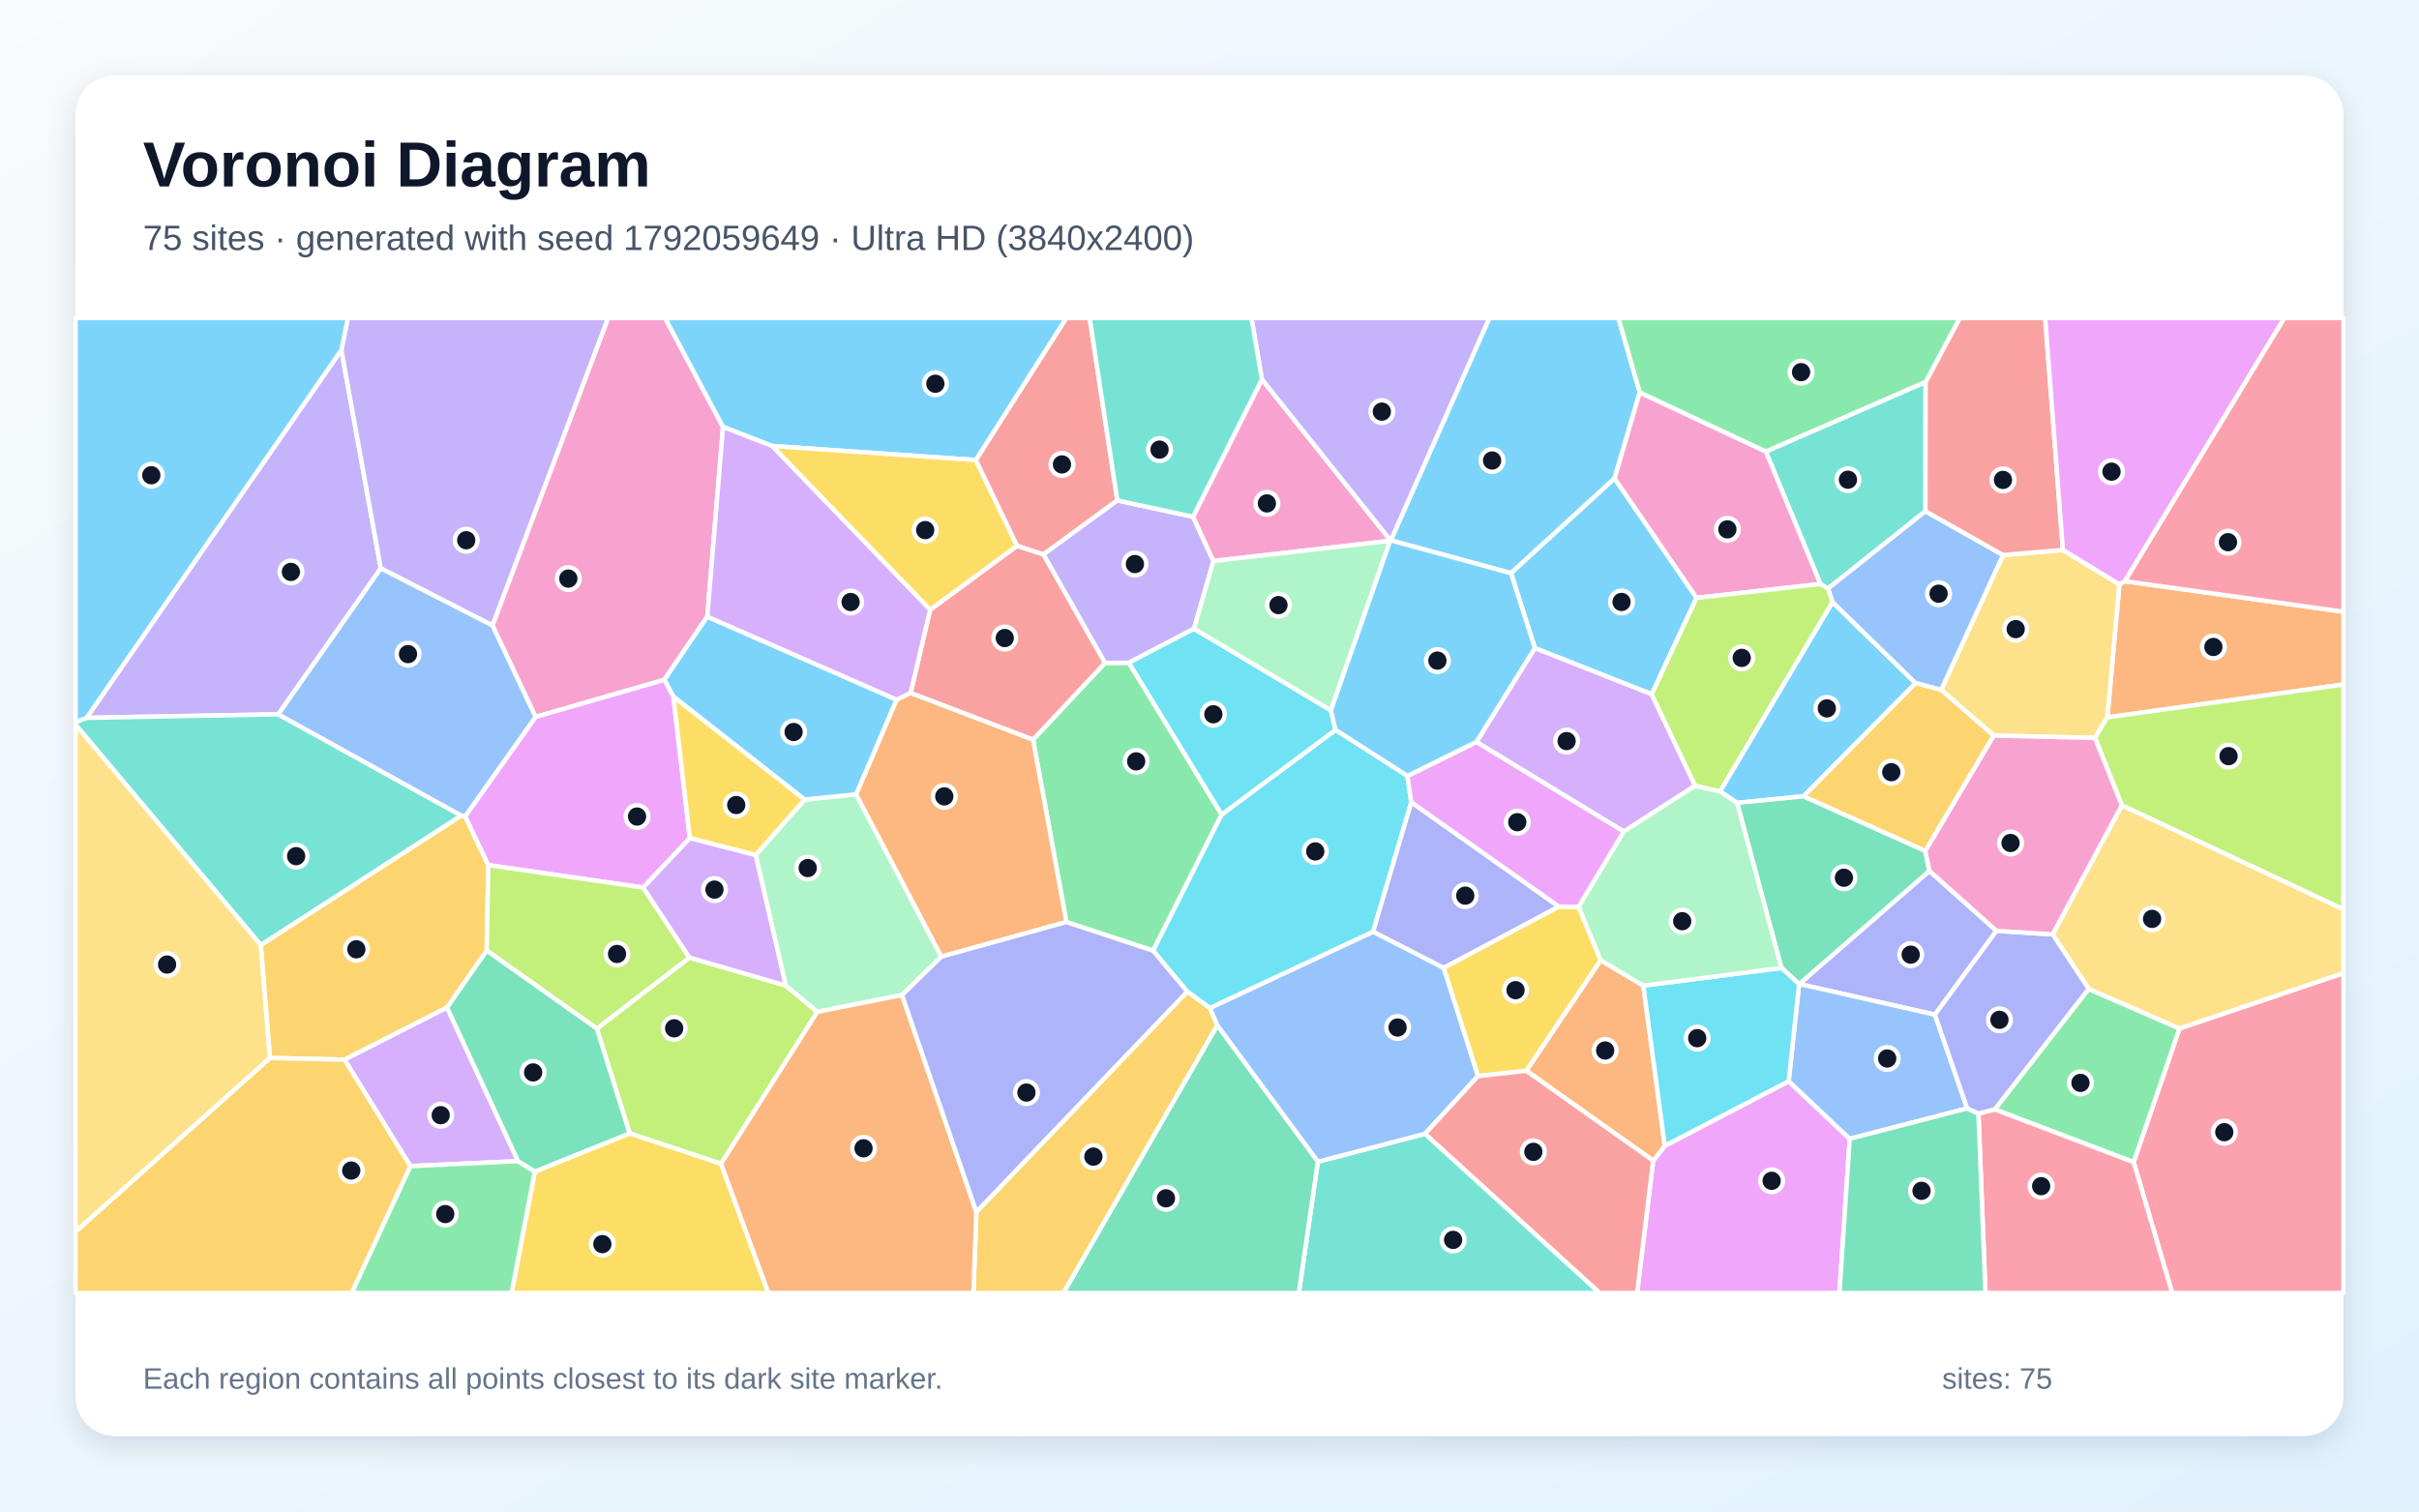
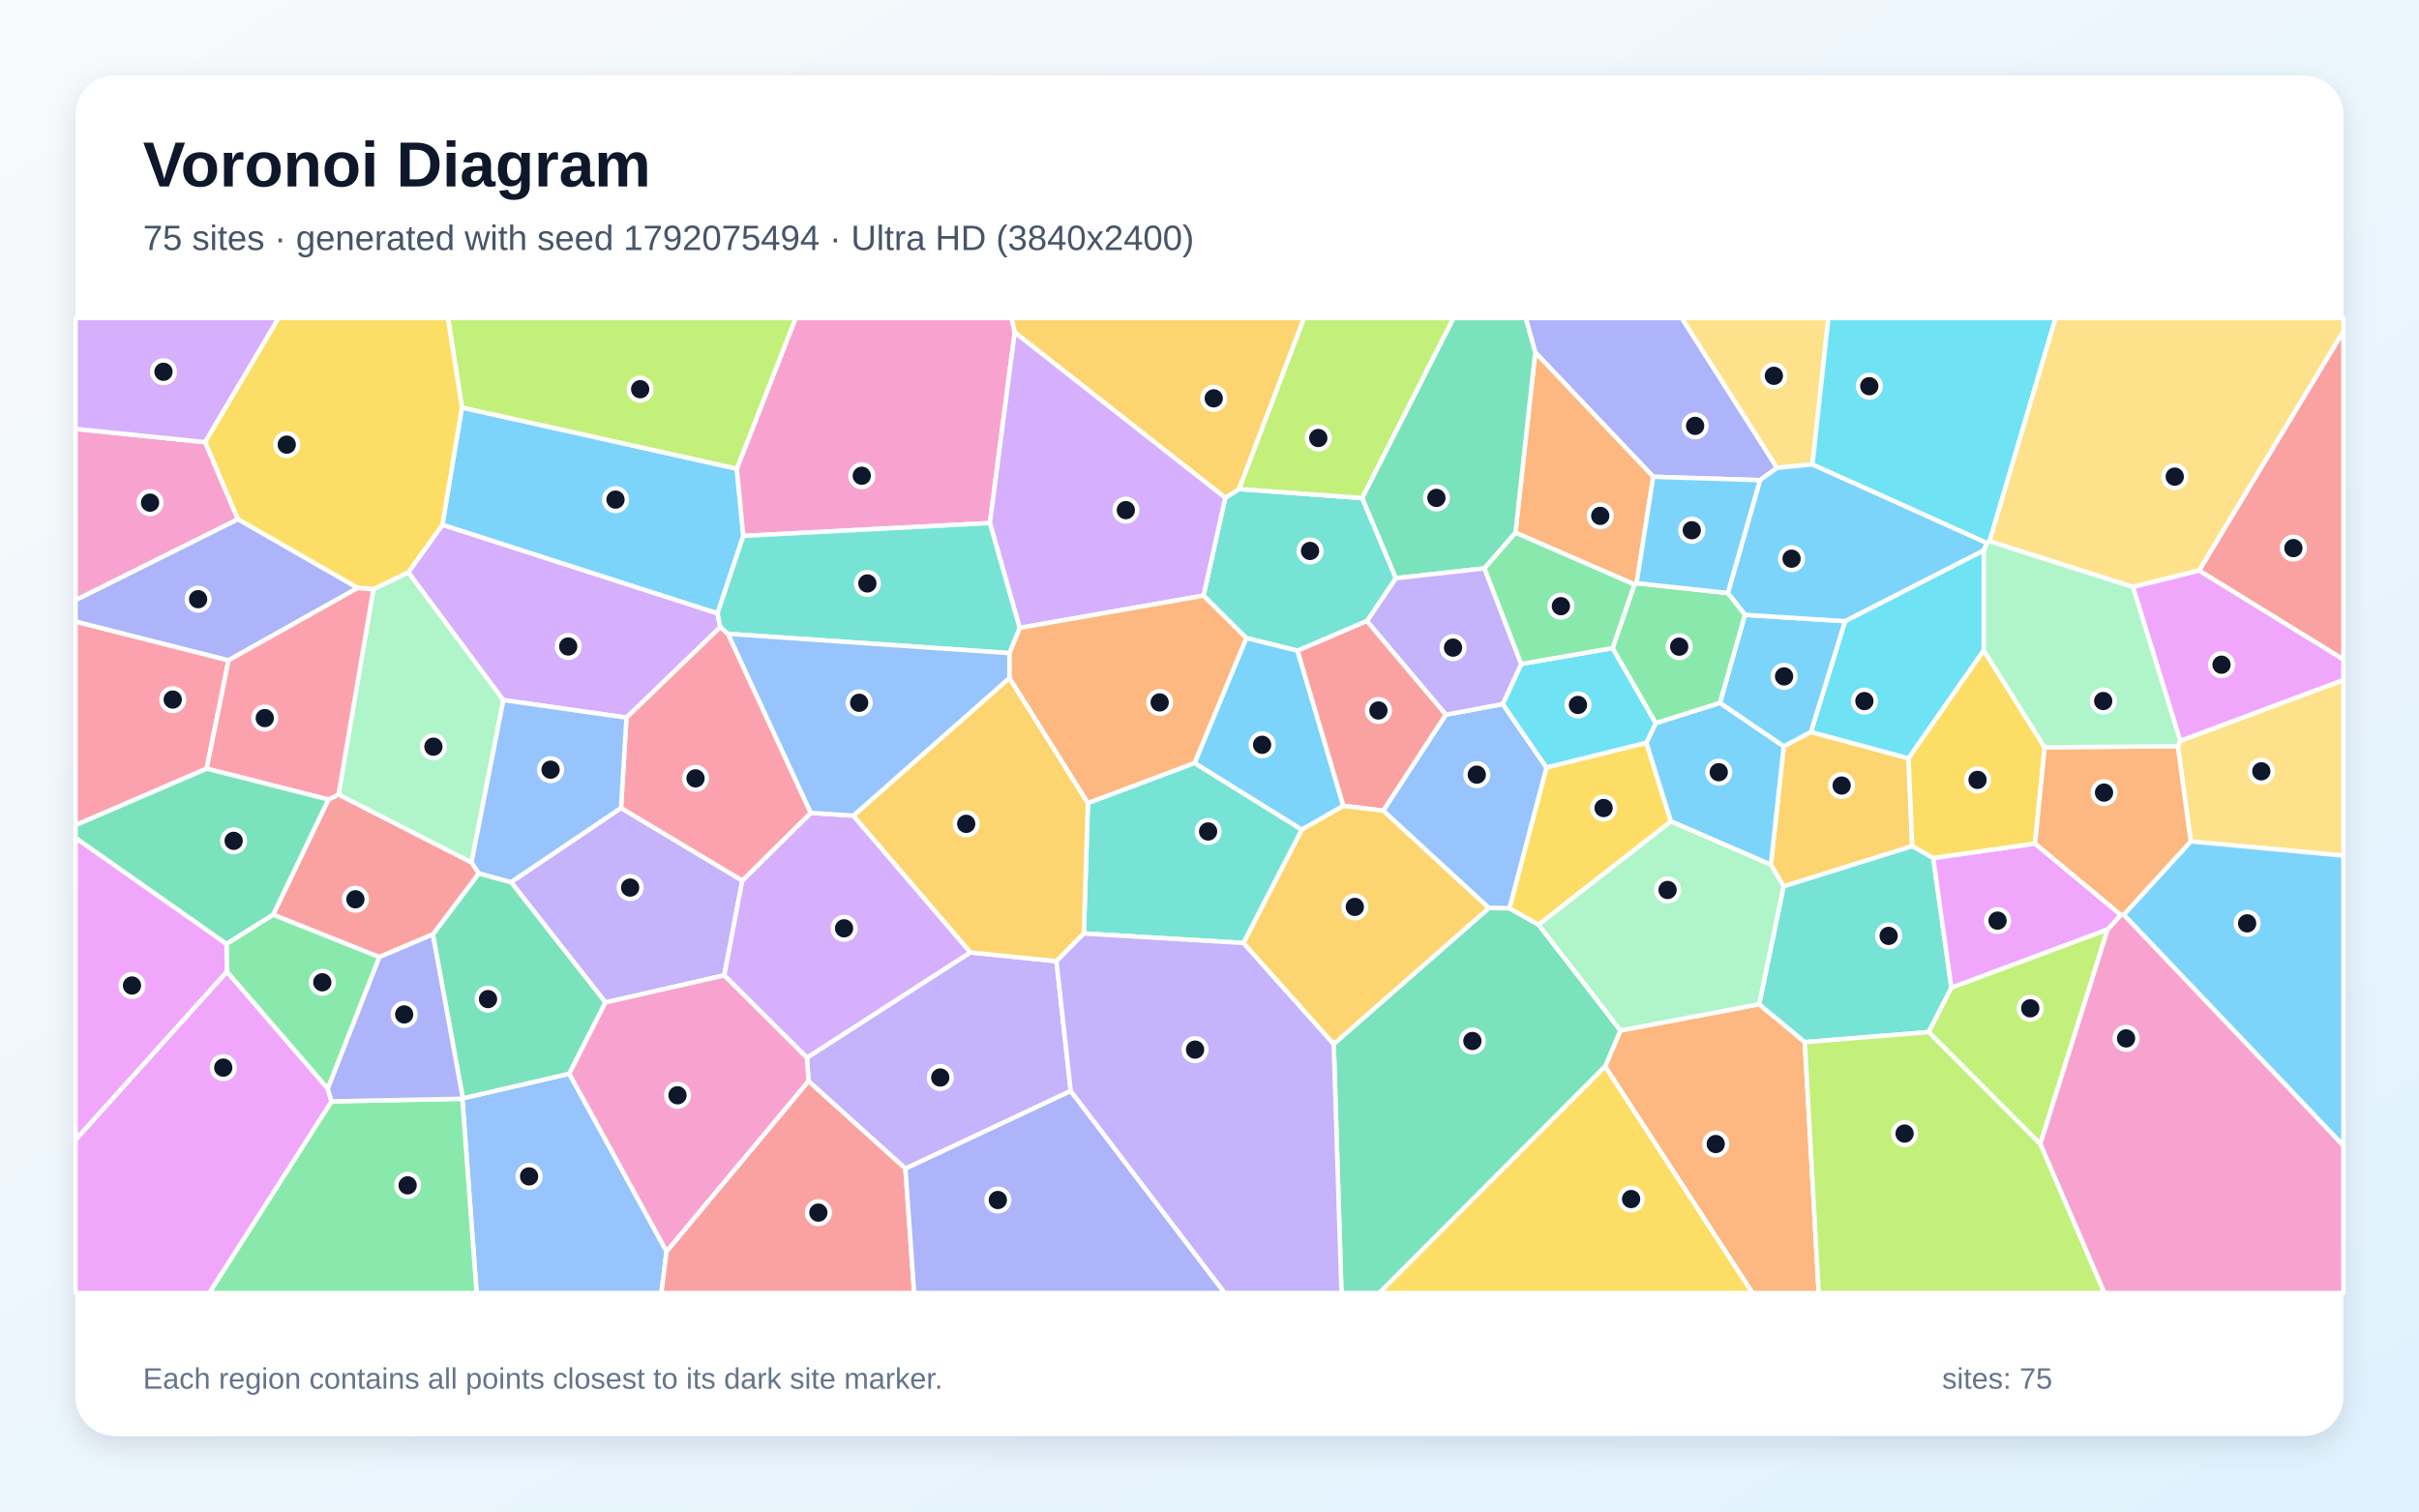
<svg xmlns="http://www.w3.org/2000/svg" width="3840" height="2400" viewBox="0 0 3840 2400" role="img" aria-labelledby="title description">
  <defs>
    <linearGradient id="background" x1="0" y1="0" x2="1" y2="1">
      <stop stop-color="#F8FAFC" />
      <stop offset="1" stop-color="#E0F2FE" />
    </linearGradient>
    <filter id="shadow" x="-5%" y="-5%" width="110%" height="110%">
      <feDropShadow dx="0" dy="15" stdDeviation="22" flood-color="#0F172A" flood-opacity=".12" />
    </filter>
  </defs>
  <rect width="3840" height="2400" fill="url(#background)" />
  <rect x="120" y="120" width="3600" height="2160" rx="63" fill="#FFFFFF" filter="url(#shadow)" />
  <g font-family="Arial, sans-serif">
    <text x="227" y="296" font-size="101" font-weight="700" fill="#0F172A">Voronoi Diagram</text>
-     <text x="227" y="397" font-size="56" fill="#475569">75 sites · generated with seed 1792059649 · Ultra HD (3840x2400)</text>
+     <text x="227" y="397" font-size="56" fill="#475569">75 sites · generated with seed 1792075494 · Ultra HD (3840x2400)</text>
  </g>
  <g stroke="#FFFFFF" stroke-width="7" stroke-linejoin="round">
-     <polygon points="2863.1,1264.3 2757.5,1274.9 2730.4,1256.5 2908.9,955.9 3041.0,1084.7" fill="#38BDF8" fill-opacity="0.65" />
-     <polygon points="541.9,555.7 604.5,902.5 441.8,1134.2 137.4,1139.8" fill="#A78BFA" fill-opacity="0.65" />
-     <polygon points="1147.8,677.9 1122.8,979.1 1054.5,1079.4 850.2,1138.4 781.7,993.1 965.2,505.0 1055.9,505.0" fill="#F472B6" fill-opacity="0.65" />
-     <polygon points="3345.3,1139.0 3364.4,927.8 3372.9,922.8 3720.0,971.3 3720.0,1086.9" fill="#FB923C" fill-opacity="0.65" />
-     <polygon points="2474.3,1439.5 2506.0,1439.9 2541.1,1524.8 2423.0,1700.2 2346.1,1708.7 2291.6,1536.7" fill="#FACC15" fill-opacity="0.65" />
-     <polygon points="1692.8,1464.0 1639.9,1174.3 1754.1,1052.6 1792.1,1052.3 1939.3,1293.3 1830.5,1509.6" fill="#4ADE80" fill-opacity="0.65" />
-     <polygon points="2092.0,1844.6 2262.2,1800.2 2539.6,2053.0 2061.8,2053.0" fill="#2DD4BF" fill-opacity="0.65" />
-     <polygon points="2262.2,1800.2 2092.0,1844.6 1932.2,1628.0 1920.5,1600.5 2179.7,1479.3 2291.6,1536.7 2346.1,1708.7" fill="#60A5FA" fill-opacity="0.65" />
-     <polygon points="2624.3,1842.9 2642.8,1819.3 2839.4,1716.7 2936.3,1808.2 2920.0,2053.0 2598.8,2053.0" fill="#E879F9" fill-opacity="0.65" />
-     <polygon points="1932.2,1628.0 2092.0,1844.6 2061.8,2053.0 1688.0,2053.0" fill="#34D399" fill-opacity="0.65" />
-     <polygon points="1773.7,794.6 1656.3,880.5 1614.3,866.7 1548.9,730.5 1692.6,505.0 1729.8,505.0" fill="#F87171" fill-opacity="0.65" />
-     <polygon points="3169.3,1478.0 3071.5,1611.1 2856.1,1562.4 3062.8,1382.8" fill="#818CF8" fill-opacity="0.65" />
-     <polygon points="772.7,1509.4 709.7,1599.8 546.9,1682.6 428.4,1679.9 413.9,1500.5 732.1,1294.9 738.4,1296.0 775.1,1373.6" fill="#FBBF24" fill-opacity="0.65" />
-     <polygon points="1144.6,1847.8 999.5,1799.6 947.4,1633.2 1094.4,1520.4 1247.3,1564.8 1297.5,1606.6" fill="#A3E635" fill-opacity="0.65" />
-     <polygon points="822.4,1843.7 651.4,1851.6 546.9,1682.6 709.7,1599.8" fill="#C084FC" fill-opacity="0.65" />
-     <polygon points="3387.0,1845.3 3459.8,1633.0 3720.0,1545.0 3720.0,2053.0 3448.2,2053.0" fill="#FB7185" fill-opacity="0.65" />
-     <polygon points="2179.7,1479.3 1920.5,1600.5 1884.7,1574.5 1830.5,1509.6 1939.3,1293.3 2120.1,1158.9 2234.3,1232.0 2240.3,1274.0" fill="#22D3EE" fill-opacity="0.65" />
-     <polygon points="1431.9,1579.9 1297.5,1606.6 1247.3,1564.8 1199.5,1357.7 1277.2,1269.6 1359.0,1261.2 1494.3,1519.0" fill="#86EFAC" fill-opacity="0.65" />
-     <polygon points="3274.7,873.2 3364.4,927.8 3345.3,1139.0 3325.7,1171.8 3164.8,1167.9 3081.4,1095.4 3179.7,881.3" fill="#FCD34D" fill-opacity="0.65" />
-     <polygon points="2603.0,623.1 2563.0,759.6 2398.6,910.1 2207.7,858.0 2364.2,505.0 2569.2,505.0" fill="#38BDF8" fill-opacity="0.65" />
-     <polygon points="2622.0,1102.4 2436.5,1029.1 2398.6,910.1 2563.0,759.6 2693.2,949.3" fill="#38BDF8" fill-opacity="0.65" />
-     <polygon points="1893.9,820.5 1926.2,890.8 1895.5,998.3 1792.1,1052.3 1754.1,1052.6 1656.3,880.5 1773.7,794.6" fill="#A78BFA" fill-opacity="0.65" />
-     <polygon points="2003.2,602.3 2207.4,858.0 2206.8,858.7 1926.2,890.8 1893.9,820.5" fill="#F472B6" fill-opacity="0.65" />
-     <polygon points="1494.3,1519.0 1359.0,1261.2 1423.2,1110.9 1445.6,1100.1 1639.9,1174.3 1692.8,1464.0" fill="#FB923C" fill-opacity="0.65" />
-     <polygon points="849.0,1860.2 999.5,1799.6 1144.6,1847.8 1219.8,2053.0 812.1,2053.0" fill="#FACC15" fill-opacity="0.65" />
-     <polygon points="3166.5,1761.5 3315.6,1570.1 3459.8,1633.0 3387.0,1845.3" fill="#4ADE80" fill-opacity="0.65" />
-     <polygon points="3056.8,606.4 3056.5,811.7 2901.9,934.5 2889.8,927.3 2803.1,716.9" fill="#2DD4BF" fill-opacity="0.65" />
-     <polygon points="3122.8,1759.9 2936.3,1808.2 2839.4,1716.7 2855.9,1562.4 2856.1,1562.4 3071.5,1611.1" fill="#60A5FA" fill-opacity="0.65" />
-     <polygon points="2343.8,1177.9 2577.9,1320.2 2506.0,1439.9 2474.3,1439.5 2240.3,1274.0 2234.3,1232.0" fill="#E879F9" fill-opacity="0.65" />
-     <polygon points="3056.2,1351.0 3062.8,1382.8 2856.1,1562.4 2855.9,1562.4 2827.9,1536.9 2757.5,1274.9 2863.1,1264.3" fill="#34D399" fill-opacity="0.65" />
-     <polygon points="1476.5,968.2 1614.3,866.7 1656.3,880.5 1754.1,1052.6 1639.9,1174.3 1445.6,1100.1" fill="#F87171" fill-opacity="0.65" />
-     <polygon points="2179.7,1479.3 2240.3,1274.0 2474.3,1439.5 2291.6,1536.7" fill="#818CF8" fill-opacity="0.65" />
-     <polygon points="1549.9,1924.3 1884.7,1574.5 1920.5,1600.5 1932.2,1628.0 1688.0,2053.0 1545.2,2053.0" fill="#FBBF24" fill-opacity="0.65" />
-     <polygon points="3368.3,1278.7 3325.7,1171.8 3345.3,1139.0 3720.0,1086.9 3720.0,1444.0" fill="#A3E635" fill-opacity="0.65" />
-     <polygon points="2691.0,1247.6 2577.9,1320.2 2343.8,1177.9 2436.5,1029.1 2622.0,1102.4" fill="#C084FC" fill-opacity="0.65" />
-     <polygon points="3140.6,1768.0 3166.5,1761.5 3387.0,1845.3 3448.2,2053.0 3151.8,2053.0" fill="#FB7185" fill-opacity="0.65" />
-     <polygon points="1895.5,998.3 2112.7,1127.9 2120.1,1158.9 1939.3,1293.3 1792.1,1052.3" fill="#22D3EE" fill-opacity="0.65" />
-     <polygon points="2206.8,858.7 2112.7,1127.9 1895.5,998.3 1926.2,890.8" fill="#86EFAC" fill-opacity="0.65" />
-     <polygon points="3459.8,1633.0 3315.6,1570.1 3258.4,1483.6 3368.3,1278.7 3720.0,1444.0 3720.0,1545.0" fill="#FCD34D" fill-opacity="0.65" />
-     <polygon points="1548.9,730.5 1225.5,708.1 1147.8,677.9 1055.9,505.0 1692.6,505.0" fill="#38BDF8" fill-opacity="0.65" />
-     <polygon points="1423.2,1110.9 1359.0,1261.2 1277.2,1269.6 1069.0,1106.2 1054.5,1079.4 1122.8,979.1" fill="#38BDF8" fill-opacity="0.65" />
-     <polygon points="781.7,993.1 604.5,902.5 541.9,555.7 552.3,505.0 965.2,505.0" fill="#A78BFA" fill-opacity="0.65" />
-     <polygon points="2693.2,949.3 2563.0,759.6 2603.0,623.1 2803.1,716.9 2889.8,927.3" fill="#F472B6" fill-opacity="0.65" />
-     <polygon points="2608.7,1565.0 2642.8,1819.3 2624.3,1842.9 2423.0,1700.2 2541.1,1524.8" fill="#FB923C" fill-opacity="0.65" />
-     <polygon points="1225.5,708.1 1548.9,730.5 1614.3,866.7 1476.5,968.2" fill="#FACC15" fill-opacity="0.65" />
-     <polygon points="651.4,1851.6 822.4,1843.7 849.0,1860.2 812.1,2053.0 558.2,2053.0" fill="#4ADE80" fill-opacity="0.65" />
-     <polygon points="732.1,1294.9 413.9,1500.5 120.0,1150.8 120.0,1146.4 137.4,1139.8 441.8,1134.2" fill="#2DD4BF" fill-opacity="0.65" />
-     <polygon points="2901.9,934.5 3056.5,811.7 3179.7,881.3 3081.4,1095.4 3041.0,1084.7 2908.9,955.9" fill="#60A5FA" fill-opacity="0.65" />
-     <polygon points="1069.0,1106.2 1095.1,1330.8 1021.0,1409.3 775.1,1373.6 738.4,1296.0 850.2,1138.4 1054.5,1079.4" fill="#E879F9" fill-opacity="0.65" />
-     <polygon points="2936.3,1808.2 3122.8,1759.9 3140.6,1768.0 3151.8,2053.0 2920.0,2053.0" fill="#34D399" fill-opacity="0.65" />
-     <polygon points="3274.7,873.2 3179.7,881.3 3056.5,811.7 3056.8,606.4 3110.9,505.0 3246.6,505.0" fill="#F87171" fill-opacity="0.65" />
-     <polygon points="3258.4,1483.6 3315.6,1570.1 3166.5,1761.5 3140.6,1768.0 3122.8,1759.9 3071.5,1611.1 3169.3,1478.0" fill="#818CF8" fill-opacity="0.65" />
-     <polygon points="120.0,1955.5 428.4,1679.9 546.9,1682.6 651.4,1851.6 558.2,2053.0 120.0,2053.0" fill="#FBBF24" fill-opacity="0.65" />
-     <polygon points="1021.0,1409.3 1094.4,1520.4 947.4,1633.2 772.7,1509.4 775.1,1373.6" fill="#A3E635" fill-opacity="0.65" />
-     <polygon points="1476.5,968.2 1445.6,1100.1 1423.2,1110.9 1122.8,979.1 1147.8,677.9 1225.5,708.1" fill="#C084FC" fill-opacity="0.65" />
-     <polygon points="3372.9,922.8 3626.0,505.0 3720.0,505.0 3720.0,971.3" fill="#FB7185" fill-opacity="0.65" />
-     <polygon points="2827.9,1536.9 2855.9,1562.4 2839.4,1716.7 2642.8,1819.3 2608.7,1565.0" fill="#22D3EE" fill-opacity="0.65" />
-     <polygon points="2827.9,1536.9 2608.7,1565.0 2541.1,1524.8 2506.0,1439.9 2577.9,1320.2 2691.0,1247.6 2730.4,1256.5 2757.5,1274.9" fill="#86EFAC" fill-opacity="0.65" />
-     <polygon points="120.0,1955.5 120.0,1150.8 413.9,1500.5 428.4,1679.9" fill="#FCD34D" fill-opacity="0.65" />
-     <polygon points="541.9,555.7 137.4,1139.8 120.0,1146.4 120.0,505.0 552.3,505.0" fill="#38BDF8" fill-opacity="0.65" />
-     <polygon points="2436.5,1029.1 2343.8,1177.9 2234.3,1232.0 2120.1,1158.9 2112.7,1127.9 2206.8,858.7 2207.4,858.0 2207.7,858.0 2398.6,910.1" fill="#38BDF8" fill-opacity="0.65" />
-     <polygon points="2207.7,858.0 2207.4,858.0 2003.2,602.3 1986.6,505.0 2364.2,505.0" fill="#A78BFA" fill-opacity="0.65" />
-     <polygon points="3368.3,1278.7 3258.4,1483.6 3169.3,1478.0 3062.8,1382.8 3056.2,1351.0 3164.8,1167.9 3325.7,1171.8" fill="#F472B6" fill-opacity="0.65" />
-     <polygon points="1144.6,1847.8 1297.5,1606.6 1431.9,1579.9 1549.9,1924.3 1545.2,2053.0 1219.8,2053.0" fill="#FB923C" fill-opacity="0.65" />
-     <polygon points="1095.1,1330.8 1069.0,1106.2 1277.2,1269.6 1199.5,1357.7" fill="#FACC15" fill-opacity="0.65" />
-     <polygon points="3056.8,606.4 2803.1,716.9 2603.0,623.1 2569.2,505.0 3110.9,505.0" fill="#4ADE80" fill-opacity="0.65" />
-     <polygon points="2003.2,602.3 1893.9,820.5 1773.7,794.6 1729.8,505.0 1986.6,505.0" fill="#2DD4BF" fill-opacity="0.65" />
-     <polygon points="738.4,1296.0 732.1,1294.9 441.8,1134.2 604.5,902.5 781.7,993.1 850.2,1138.4" fill="#60A5FA" fill-opacity="0.65" />
-     <polygon points="3372.9,922.8 3364.4,927.8 3274.7,873.2 3246.6,505.0 3626.0,505.0" fill="#E879F9" fill-opacity="0.65" />
-     <polygon points="849.0,1860.2 822.4,1843.7 709.7,1599.8 772.7,1509.4 947.4,1633.2 999.5,1799.6" fill="#34D399" fill-opacity="0.65" />
-     <polygon points="2262.2,1800.2 2346.1,1708.7 2423.0,1700.2 2624.3,1842.9 2598.8,2053.0 2539.6,2053.0" fill="#F87171" fill-opacity="0.65" />
-     <polygon points="1431.9,1579.9 1494.3,1519.0 1692.8,1464.0 1830.5,1509.6 1884.7,1574.5 1549.9,1924.3" fill="#818CF8" fill-opacity="0.65" />
-     <polygon points="3056.2,1351.0 2863.1,1264.3 3041.0,1084.7 3081.4,1095.4 3164.8,1167.9" fill="#FBBF24" fill-opacity="0.65" />
-     <polygon points="2691.0,1247.6 2622.0,1102.4 2693.2,949.3 2889.8,927.3 2901.9,934.5 2908.9,955.9 2730.4,1256.5" fill="#A3E635" fill-opacity="0.65" />
-     <polygon points="1021.0,1409.3 1095.1,1330.8 1199.5,1357.7 1247.3,1564.8 1094.4,1520.4" fill="#C084FC" fill-opacity="0.65" />
+     <polygon points="733.3,647.0 1169.6,744.2 1180.0,850.9 1139.0,974.1 702.2,833.4" fill="#38BDF8" fill-opacity="0.65" />
+     <polygon points="985.8,1282.9 1178.4,1398.2 1149.7,1548.7 961.1,1591.7 811.2,1400.7" fill="#A78BFA" fill-opacity="0.65" />
+     <polygon points="1610.8,527.8 1571.4,830.5 1180.0,850.9 1169.6,744.2 1263.0,505.0 1605.8,505.0" fill="#F472B6" fill-opacity="0.65" />
+     <polygon points="2548.0,1693.4 2572.2,1636.3 2792.5,1594.5 2865.0,1654.7 2887.1,2053.0 2781.8,2053.0" fill="#FB923C" fill-opacity="0.65" />
+     <polygon points="2442.2,1468.4 2396.0,1442.3 2454.9,1218.6 2613.5,1179.2 2652.5,1304.3" fill="#FACC15" fill-opacity="0.65" />
+     <polygon points="520.3,1728.8 360.2,1543.0 359.5,1498.6 433.6,1452.2 602.4,1519.5" fill="#4ADE80" fill-opacity="0.65" />
+     <polygon points="2831.4,1407.1 3035.5,1343.3 3068.9,1362.3 3097.7,1568.4 3061.7,1638.8 2865.0,1654.7 2792.5,1594.5" fill="#2DD4BF" fill-opacity="0.65" />
+     <polygon points="733.9,1744.6 734.7,1743.9 903.7,1704.8 1058.2,1987.1 1049.9,2053.0 756.6,2053.0" fill="#60A5FA" fill-opacity="0.65" />
+     <polygon points="3366.9,1452.8 3345.7,1475.9 3097.7,1568.4 3068.9,1362.3 3230.5,1339.4" fill="#E879F9" fill-opacity="0.65" />
+     <polygon points="903.7,1704.8 734.7,1743.9 687.1,1483.6 760.1,1386.7 811.2,1400.7 961.1,1591.7" fill="#34D399" fill-opacity="0.65" />
+     <polygon points="521.3,1269.5 537.4,1261.4 748.5,1369.3 760.1,1386.7 687.1,1483.6 602.4,1519.5 433.6,1452.2" fill="#F87171" fill-opacity="0.65" />
+     <polygon points="2821.0,742.8 2793.9,762.4 2624.4,757.0 2437.1,559.5 2421.9,505.0 2669.7,505.0" fill="#818CF8" fill-opacity="0.65" />
+     <polygon points="2811.1,1373.1 2831.6,1185.0 2874.7,1162.2 3029.7,1204.0 3035.5,1343.3 2831.4,1407.1" fill="#FBBF24" fill-opacity="0.65" />
+     <polygon points="3061.7,1638.8 3097.7,1568.4 3345.7,1475.9 3238.8,1816.5" fill="#A3E635" fill-opacity="0.65" />
+     <polygon points="1287.0,1290.6 1354.7,1295.1 1540.6,1512.3 1281.0,1679.6 1149.7,1548.7 1178.4,1398.2" fill="#C084FC" fill-opacity="0.65" />
+     <polygon points="362.8,1048.4 328.1,1220.5 120.0,1310.2 120.0,986.9" fill="#FB7185" fill-opacity="0.65" />
+     <polygon points="3149.1,873.8 3149.1,1032.6 3029.7,1204.0 2874.7,1162.2 2928.9,986.3" fill="#22D3EE" fill-opacity="0.65" />
+     <polygon points="748.5,1369.3 537.4,1261.4 592.7,935.6 648.2,908.6 799.1,1111.6" fill="#86EFAC" fill-opacity="0.65" />
+     <polygon points="2877.2,737.3 2821.0,742.8 2669.7,505.0 2902.5,505.0" fill="#FCD34D" fill-opacity="0.65" />
+     <polygon points="2628.4,1148.1 2730.3,1116.0 2831.6,1185.0 2811.1,1373.1 2652.5,1304.3 2613.5,1179.2" fill="#38BDF8" fill-opacity="0.65" />
+     <polygon points="2769.9,976.2 2928.9,986.3 2874.7,1162.2 2831.6,1185.0 2730.3,1116.0" fill="#38BDF8" fill-opacity="0.65" />
+     <polygon points="1699.7,1732.3 1437.3,1855.6 1283.5,1716.8 1281.0,1679.6 1540.6,1512.3 1677.1,1526.2" fill="#A78BFA" fill-opacity="0.65" />
+     <polygon points="1058.2,1987.1 903.7,1704.8 961.1,1591.7 1149.7,1548.7 1281.0,1679.6 1283.5,1716.8" fill="#F472B6" fill-opacity="0.65" />
+     <polygon points="2598.0,926.0 2594.5,928.0 2405.7,845.8 2437.1,559.5 2624.4,757.0" fill="#FB923C" fill-opacity="0.65" />
+     <polygon points="3245.8,1186.6 3230.5,1339.4 3068.9,1362.3 3035.5,1343.3 3029.7,1204.0 3149.1,1032.6" fill="#FACC15" fill-opacity="0.65" />
+     <polygon points="526.2,1748.8 733.9,1744.6 756.6,2053.0 332.0,2053.0" fill="#4ADE80" fill-opacity="0.65" />
+     <polygon points="1974.0,1497.3 1720.5,1482.2 1727.0,1275.0 1896.3,1211.4 2066.6,1317.3" fill="#2DD4BF" fill-opacity="0.65" />
+     <polygon points="2363.4,1441.8 2195.7,1287.2 2295.1,1134.8 2385.5,1117.9 2454.9,1218.6 2396.0,1442.3" fill="#60A5FA" fill-opacity="0.65" />
+     <polygon points="120.0,1809.9 120.0,1330.3 359.5,1498.6 360.2,1543.0" fill="#E879F9" fill-opacity="0.65" />
+     <polygon points="2437.1,559.5 2405.7,845.8 2356.5,902.4 2215.7,918.1 2162.2,790.8 2307.2,505.0 2421.9,505.0" fill="#34D399" fill-opacity="0.65" />
+     <polygon points="1058.2,1987.1 1283.5,1716.8 1437.3,1855.6 1451.2,2053.0 1049.9,2053.0" fill="#F87171" fill-opacity="0.65" />
+     <polygon points="1437.3,1855.6 1699.7,1732.3 1944.2,2053.0 1451.2,2053.0" fill="#818CF8" fill-opacity="0.65" />
+     <polygon points="1602.4,1076.4 1727.0,1275.0 1720.5,1482.2 1677.1,1526.2 1540.6,1512.3 1354.7,1295.1" fill="#FBBF24" fill-opacity="0.65" />
+     <polygon points="1169.6,744.2 733.3,647.0 711.1,505.0 1263.0,505.0" fill="#A3E635" fill-opacity="0.65" />
+     <polygon points="1143.5,995.7 994.5,1139.5 799.1,1111.6 648.2,908.6 702.2,833.4 1139.0,974.1" fill="#C084FC" fill-opacity="0.65" />
+     <polygon points="1155.7,1006.4 1287.0,1290.6 1178.4,1398.2 985.8,1282.9 994.5,1139.5 1143.5,995.7" fill="#FB7185" fill-opacity="0.65" />
+     <polygon points="2385.5,1117.9 2414.8,1054.2 2559.9,1029.0 2628.4,1148.1 2613.5,1179.2 2454.9,1218.6" fill="#22D3EE" fill-opacity="0.65" />
+     <polygon points="2811.1,1373.1 2831.4,1407.1 2792.5,1594.5 2572.2,1636.3 2442.2,1468.4 2652.5,1304.3" fill="#86EFAC" fill-opacity="0.65" />
+     <polygon points="3477.6,1336.0 3457.2,1184.8 3460.9,1176.3 3720.0,1079.6 3720.0,1358.6" fill="#FCD34D" fill-opacity="0.65" />
+     <polygon points="3371.2,1452.4 3477.6,1336.0 3720.0,1358.6 3720.0,1819.2" fill="#38BDF8" fill-opacity="0.65" />
+     <polygon points="2877.2,737.3 3154.4,862.2 3149.1,873.8 2928.9,986.3 2769.9,976.2 2742.8,941.6 2793.9,762.4 2821.0,742.8" fill="#38BDF8" fill-opacity="0.65" />
+     <polygon points="2169.8,986.1 2215.7,918.1 2356.5,902.4 2414.8,1054.2 2385.5,1117.9 2295.1,1134.8" fill="#A78BFA" fill-opacity="0.65" />
+     <polygon points="3238.8,1816.5 3345.7,1475.9 3366.9,1452.8 3371.2,1452.4 3720.0,1819.2 3720.0,2053.0 3340.5,2053.0" fill="#F472B6" fill-opacity="0.65" />
+     <polygon points="3457.2,1184.8 3477.6,1336.0 3371.2,1452.4 3366.9,1452.8 3230.5,1339.4 3245.8,1186.6" fill="#FB923C" fill-opacity="0.65" />
+     <polygon points="648.2,908.6 592.7,935.6 567.8,933.6 377.4,824.4 325.4,702.0 442.0,505.0 711.1,505.0 733.3,647.0 702.2,833.4" fill="#FACC15" fill-opacity="0.65" />
+     <polygon points="2559.9,1029.0 2594.5,928.0 2598.0,926.0 2742.8,941.6 2769.9,976.2 2730.3,1116.0 2628.4,1148.1" fill="#4ADE80" fill-opacity="0.65" />
+     <polygon points="2059.8,1033.2 1978.4,1013.1 1910.5,945.7 1945.0,790.4 1967.0,776.5 2162.2,790.8 2215.7,918.1 2169.8,986.1" fill="#2DD4BF" fill-opacity="0.65" />
+     <polygon points="994.5,1139.5 985.8,1282.9 811.2,1400.7 760.1,1386.7 748.5,1369.3 799.1,1111.6" fill="#60A5FA" fill-opacity="0.65" />
+     <polygon points="3460.9,1176.3 3385.8,931.8 3490.9,905.7 3720.0,1046.9 3720.0,1079.6" fill="#E879F9" fill-opacity="0.65" />
+     <polygon points="2117.2,1657.7 2363.4,1441.8 2396.0,1442.3 2442.2,1468.4 2572.2,1636.3 2548.0,1693.4 2189.7,2053.0 2129.5,2053.0" fill="#34D399" fill-opacity="0.65" />
+     <polygon points="3490.9,905.7 3720.0,525.7 3720.0,1046.9" fill="#F87171" fill-opacity="0.65" />
+     <polygon points="377.4,824.4 567.8,933.6 362.8,1048.4 120.0,986.9 120.0,952.7" fill="#818CF8" fill-opacity="0.65" />
+     <polygon points="1967.0,776.5 1945.0,790.4 1610.8,527.8 1605.8,505.0 2070.1,505.0" fill="#FBBF24" fill-opacity="0.65" />
+     <polygon points="2865.0,1654.7 3061.7,1638.8 3238.8,1816.5 3340.5,2053.0 2887.1,2053.0" fill="#A3E635" fill-opacity="0.65" />
+     <polygon points="1945.0,790.4 1910.5,945.7 1618.6,997.0 1571.4,830.5 1610.8,527.8" fill="#C084FC" fill-opacity="0.65" />
+     <polygon points="567.8,933.6 592.7,935.6 537.4,1261.4 521.3,1269.5 328.1,1220.5 362.8,1048.4" fill="#FB7185" fill-opacity="0.65" />
+     <polygon points="3158.3,859.3 3154.4,862.2 2877.2,737.3 2902.5,505.0 3263.1,505.0" fill="#22D3EE" fill-opacity="0.65" />
+     <polygon points="3158.3,859.3 3385.8,931.8 3460.9,1176.3 3457.2,1184.8 3245.8,1186.6 3149.1,1032.6 3149.1,873.8 3154.4,862.2" fill="#86EFAC" fill-opacity="0.65" />
+     <polygon points="3490.9,905.7 3385.8,931.8 3158.3,859.3 3263.1,505.0 3720.0,505.0 3720.0,525.7" fill="#FCD34D" fill-opacity="0.65" />
+     <polygon points="2598.0,926.0 2624.4,757.0 2793.9,762.4 2742.8,941.6" fill="#38BDF8" fill-opacity="0.65" />
+     <polygon points="1978.4,1013.1 2059.8,1033.2 2132.5,1279.6 2066.6,1317.3 1896.3,1211.4" fill="#38BDF8" fill-opacity="0.65" />
+     <polygon points="1699.7,1732.3 1677.1,1526.2 1720.5,1482.2 1974.0,1497.3 2117.2,1657.7 2129.5,2053.0 1944.2,2053.0" fill="#A78BFA" fill-opacity="0.65" />
+     <polygon points="325.4,702.0 377.4,824.4 120.0,952.7 120.0,681.0" fill="#F472B6" fill-opacity="0.65" />
+     <polygon points="1602.3,1037.0 1618.6,997.0 1910.5,945.7 1978.4,1013.1 1896.3,1211.4 1727.0,1275.0 1602.4,1076.4" fill="#FB923C" fill-opacity="0.65" />
+     <polygon points="2548.0,1693.4 2781.8,2053.0 2189.7,2053.0" fill="#FACC15" fill-opacity="0.65" />
+     <polygon points="2356.5,902.4 2405.7,845.8 2594.5,928.0 2559.9,1029.0 2414.8,1054.2" fill="#4ADE80" fill-opacity="0.65" />
+     <polygon points="1618.6,997.0 1602.3,1037.0 1155.7,1006.4 1143.5,995.7 1139.0,974.1 1180.0,850.9 1571.4,830.5" fill="#2DD4BF" fill-opacity="0.65" />
+     <polygon points="1602.3,1037.0 1602.4,1076.4 1354.7,1295.1 1287.0,1290.6 1155.7,1006.4" fill="#60A5FA" fill-opacity="0.65" />
+     <polygon points="120.0,1809.9 360.2,1543.0 520.3,1728.8 526.2,1748.8 332.0,2053.0 120.0,2053.0" fill="#E879F9" fill-opacity="0.65" />
+     <polygon points="328.1,1220.5 521.3,1269.5 433.6,1452.2 359.5,1498.6 120.0,1330.3 120.0,1310.2" fill="#34D399" fill-opacity="0.65" />
+     <polygon points="2132.5,1279.6 2059.8,1033.2 2169.8,986.1 2295.1,1134.8 2195.7,1287.2" fill="#F87171" fill-opacity="0.65" />
+     <polygon points="687.1,1483.6 734.7,1743.9 733.9,1744.6 526.2,1748.8 520.3,1728.8 602.4,1519.5" fill="#818CF8" fill-opacity="0.65" />
+     <polygon points="2117.2,1657.7 1974.0,1497.3 2066.6,1317.3 2132.5,1279.6 2195.7,1287.2 2363.4,1441.8" fill="#FBBF24" fill-opacity="0.65" />
+     <polygon points="2162.2,790.8 1967.0,776.5 2070.1,505.0 2307.2,505.0" fill="#A3E635" fill-opacity="0.65" />
+     <polygon points="325.4,702.0 120.0,681.0 120.0,505.0 442.0,505.0" fill="#C084FC" fill-opacity="0.65" />
  </g>
  <g>
-     <circle cx="2900.0" cy="1124.8" r="18" fill="#0F172A" stroke="#FFFFFF" stroke-width="7" />
-     <circle cx="461.8" cy="908.1" r="18" fill="#0F172A" stroke="#FFFFFF" stroke-width="7" />
-     <circle cx="902.2" cy="918.7" r="18" fill="#0F172A" stroke="#FFFFFF" stroke-width="7" />
-     <circle cx="3513.6" cy="1027.3" r="18" fill="#0F172A" stroke="#FFFFFF" stroke-width="7" />
-     <circle cx="2405.8" cy="1572.2" r="18" fill="#0F172A" stroke="#FFFFFF" stroke-width="7" />
-     <circle cx="1803.6" cy="1208.9" r="18" fill="#0F172A" stroke="#FFFFFF" stroke-width="7" />
-     <circle cx="2306.7" cy="1968.7" r="18" fill="#0F172A" stroke="#FFFFFF" stroke-width="7" />
-     <circle cx="2218.6" cy="1631.5" r="18" fill="#0F172A" stroke="#FFFFFF" stroke-width="7" />
-     <circle cx="2812.4" cy="1874.9" r="18" fill="#0F172A" stroke="#FFFFFF" stroke-width="7" />
-     <circle cx="1850.9" cy="1902.7" r="18" fill="#0F172A" stroke="#FFFFFF" stroke-width="7" />
-     <circle cx="1685.8" cy="737.4" r="18" fill="#0F172A" stroke="#FFFFFF" stroke-width="7" />
-     <circle cx="3033.1" cy="1515.8" r="18" fill="#0F172A" stroke="#FFFFFF" stroke-width="7" />
-     <circle cx="565.7" cy="1507.3" r="18" fill="#0F172A" stroke="#FFFFFF" stroke-width="7" />
-     <circle cx="1070.2" cy="1632.8" r="18" fill="#0F172A" stroke="#FFFFFF" stroke-width="7" />
-     <circle cx="699.6" cy="1770.7" r="18" fill="#0F172A" stroke="#FFFFFF" stroke-width="7" />
-     <circle cx="3530.9" cy="1797.7" r="18" fill="#0F172A" stroke="#FFFFFF" stroke-width="7" />
-     <circle cx="2087.9" cy="1351.9" r="18" fill="#0F172A" stroke="#FFFFFF" stroke-width="7" />
-     <circle cx="1282.2" cy="1378.3" r="18" fill="#0F172A" stroke="#FFFFFF" stroke-width="7" />
-     <circle cx="3199.8" cy="998.9" r="18" fill="#0F172A" stroke="#FFFFFF" stroke-width="7" />
-     <circle cx="2368.6" cy="731.2" r="18" fill="#0F172A" stroke="#FFFFFF" stroke-width="7" />
-     <circle cx="2574.1" cy="955.8" r="18" fill="#0F172A" stroke="#FFFFFF" stroke-width="7" />
-     <circle cx="1801.6" cy="895.6" r="18" fill="#0F172A" stroke="#FFFFFF" stroke-width="7" />
-     <circle cx="2011.1" cy="799.3" r="18" fill="#0F172A" stroke="#FFFFFF" stroke-width="7" />
-     <circle cx="1499.0" cy="1264.5" r="18" fill="#0F172A" stroke="#FFFFFF" stroke-width="7" />
-     <circle cx="956.2" cy="1975.4" r="18" fill="#0F172A" stroke="#FFFFFF" stroke-width="7" />
-     <circle cx="3302.6" cy="1719.4" r="18" fill="#0F172A" stroke="#FFFFFF" stroke-width="7" />
-     <circle cx="2933.5" cy="761.7" r="18" fill="#0F172A" stroke="#FFFFFF" stroke-width="7" />
-     <circle cx="2995.8" cy="1680.7" r="18" fill="#0F172A" stroke="#FFFFFF" stroke-width="7" />
-     <circle cx="2408.6" cy="1305.5" r="18" fill="#0F172A" stroke="#FFFFFF" stroke-width="7" />
-     <circle cx="2927.1" cy="1393.7" r="18" fill="#0F172A" stroke="#FFFFFF" stroke-width="7" />
-     <circle cx="1595.0" cy="1013.1" r="18" fill="#0F172A" stroke="#FFFFFF" stroke-width="7" />
-     <circle cx="2326.0" cy="1422.1" r="18" fill="#0F172A" stroke="#FFFFFF" stroke-width="7" />
-     <circle cx="1735.7" cy="1836.5" r="18" fill="#0F172A" stroke="#FFFFFF" stroke-width="7" />
-     <circle cx="3537.7" cy="1200.6" r="18" fill="#0F172A" stroke="#FFFFFF" stroke-width="7" />
-     <circle cx="2486.9" cy="1176.7" r="18" fill="#0F172A" stroke="#FFFFFF" stroke-width="7" />
-     <circle cx="3240.2" cy="1883.4" r="18" fill="#0F172A" stroke="#FFFFFF" stroke-width="7" />
-     <circle cx="1926.1" cy="1134.1" r="18" fill="#0F172A" stroke="#FFFFFF" stroke-width="7" />
-     <circle cx="2029.5" cy="960.8" r="18" fill="#0F172A" stroke="#FFFFFF" stroke-width="7" />
-     <circle cx="3416.3" cy="1459.0" r="18" fill="#0F172A" stroke="#FFFFFF" stroke-width="7" />
-     <circle cx="1484.8" cy="609.3" r="18" fill="#0F172A" stroke="#FFFFFF" stroke-width="7" />
-     <circle cx="1259.8" cy="1162.3" r="18" fill="#0F172A" stroke="#FFFFFF" stroke-width="7" />
-     <circle cx="740.1" cy="857.8" r="18" fill="#0F172A" stroke="#FFFFFF" stroke-width="7" />
-     <circle cx="2742.1" cy="840.5" r="18" fill="#0F172A" stroke="#FFFFFF" stroke-width="7" />
-     <circle cx="2548.1" cy="1668.0" r="18" fill="#0F172A" stroke="#FFFFFF" stroke-width="7" />
-     <circle cx="1468.7" cy="841.7" r="18" fill="#0F172A" stroke="#FFFFFF" stroke-width="7" />
-     <circle cx="706.8" cy="1927.7" r="18" fill="#0F172A" stroke="#FFFFFF" stroke-width="7" />
-     <circle cx="470.1" cy="1359.4" r="18" fill="#0F172A" stroke="#FFFFFF" stroke-width="7" />
-     <circle cx="3077.4" cy="942.7" r="18" fill="#0F172A" stroke="#FFFFFF" stroke-width="7" />
-     <circle cx="1011.3" cy="1296.5" r="18" fill="#0F172A" stroke="#FFFFFF" stroke-width="7" />
-     <circle cx="3050.3" cy="1890.8" r="18" fill="#0F172A" stroke="#FFFFFF" stroke-width="7" />
-     <circle cx="3179.6" cy="762.0" r="18" fill="#0F172A" stroke="#FFFFFF" stroke-width="7" />
-     <circle cx="3174.0" cy="1619.3" r="18" fill="#0F172A" stroke="#FFFFFF" stroke-width="7" />
-     <circle cx="557.6" cy="1858.6" r="18" fill="#0F172A" stroke="#FFFFFF" stroke-width="7" />
-     <circle cx="979.5" cy="1514.7" r="18" fill="#0F172A" stroke="#FFFFFF" stroke-width="7" />
-     <circle cx="1350.3" cy="955.9" r="18" fill="#0F172A" stroke="#FFFFFF" stroke-width="7" />
-     <circle cx="3536.8" cy="860.9" r="18" fill="#0F172A" stroke="#FFFFFF" stroke-width="7" />
-     <circle cx="2694.2" cy="1648.4" r="18" fill="#0F172A" stroke="#FFFFFF" stroke-width="7" />
-     <circle cx="2670.4" cy="1462.7" r="18" fill="#0F172A" stroke="#FFFFFF" stroke-width="7" />
-     <circle cx="265.2" cy="1531.5" r="18" fill="#0F172A" stroke="#FFFFFF" stroke-width="7" />
-     <circle cx="240.2" cy="754.6" r="18" fill="#0F172A" stroke="#FFFFFF" stroke-width="7" />
-     <circle cx="2281.8" cy="1048.9" r="18" fill="#0F172A" stroke="#FFFFFF" stroke-width="7" />
-     <circle cx="2193.6" cy="653.6" r="18" fill="#0F172A" stroke="#FFFFFF" stroke-width="7" />
-     <circle cx="3191.6" cy="1338.5" r="18" fill="#0F172A" stroke="#FFFFFF" stroke-width="7" />
-     <circle cx="1370.8" cy="1823.3" r="18" fill="#0F172A" stroke="#FFFFFF" stroke-width="7" />
-     <circle cx="1168.7" cy="1278.2" r="18" fill="#0F172A" stroke="#FFFFFF" stroke-width="7" />
-     <circle cx="2859.1" cy="590.9" r="18" fill="#0F172A" stroke="#FFFFFF" stroke-width="7" />
-     <circle cx="1840.7" cy="713.9" r="18" fill="#0F172A" stroke="#FFFFFF" stroke-width="7" />
-     <circle cx="647.7" cy="1038.6" r="18" fill="#0F172A" stroke="#FFFFFF" stroke-width="7" />
-     <circle cx="3351.9" cy="748.9" r="18" fill="#0F172A" stroke="#FFFFFF" stroke-width="7" />
-     <circle cx="846.3" cy="1702.8" r="18" fill="#0F172A" stroke="#FFFFFF" stroke-width="7" />
-     <circle cx="2434.1" cy="1828.9" r="18" fill="#0F172A" stroke="#FFFFFF" stroke-width="7" />
-     <circle cx="1629.4" cy="1734.8" r="18" fill="#0F172A" stroke="#FFFFFF" stroke-width="7" />
-     <circle cx="3002.3" cy="1226.1" r="18" fill="#0F172A" stroke="#FFFFFF" stroke-width="7" />
-     <circle cx="2764.9" cy="1044.6" r="18" fill="#0F172A" stroke="#FFFFFF" stroke-width="7" />
-     <circle cx="1134.2" cy="1412.5" r="18" fill="#0F172A" stroke="#FFFFFF" stroke-width="7" />
+     <circle cx="977.1" cy="793.3" r="18" fill="#0F172A" stroke="#FFFFFF" stroke-width="7" />
+     <circle cx="1000.3" cy="1409.3" r="18" fill="#0F172A" stroke="#FFFFFF" stroke-width="7" />
+     <circle cx="1368.0" cy="755.4" r="18" fill="#0F172A" stroke="#FFFFFF" stroke-width="7" />
+     <circle cx="2723.6" cy="1816.5" r="18" fill="#0F172A" stroke="#FFFFFF" stroke-width="7" />
+     <circle cx="2545.6" cy="1283.0" r="18" fill="#0F172A" stroke="#FFFFFF" stroke-width="7" />
+     <circle cx="511.6" cy="1559.7" r="18" fill="#0F172A" stroke="#FFFFFF" stroke-width="7" />
+     <circle cx="2998.1" cy="1486.0" r="18" fill="#0F172A" stroke="#FFFFFF" stroke-width="7" />
+     <circle cx="839.9" cy="1867.9" r="18" fill="#0F172A" stroke="#FFFFFF" stroke-width="7" />
+     <circle cx="3171.0" cy="1461.8" r="18" fill="#0F172A" stroke="#FFFFFF" stroke-width="7" />
+     <circle cx="774.7" cy="1586.4" r="18" fill="#0F172A" stroke="#FFFFFF" stroke-width="7" />
+     <circle cx="564.2" cy="1427.9" r="18" fill="#0F172A" stroke="#FFFFFF" stroke-width="7" />
+     <circle cx="2690.9" cy="676.2" r="18" fill="#0F172A" stroke="#FFFFFF" stroke-width="7" />
+     <circle cx="2923.5" cy="1247.3" r="18" fill="#0F172A" stroke="#FFFFFF" stroke-width="7" />
+     <circle cx="3222.9" cy="1601.0" r="18" fill="#0F172A" stroke="#FFFFFF" stroke-width="7" />
+     <circle cx="1339.9" cy="1474.0" r="18" fill="#0F172A" stroke="#FFFFFF" stroke-width="7" />
+     <circle cx="274.2" cy="1110.8" r="18" fill="#0F172A" stroke="#FFFFFF" stroke-width="7" />
+     <circle cx="2959.6" cy="1113.2" r="18" fill="#0F172A" stroke="#FFFFFF" stroke-width="7" />
+     <circle cx="688.0" cy="1185.6" r="18" fill="#0F172A" stroke="#FFFFFF" stroke-width="7" />
+     <circle cx="2815.9" cy="596.7" r="18" fill="#0F172A" stroke="#FFFFFF" stroke-width="7" />
+     <circle cx="2728.4" cy="1226.1" r="18" fill="#0F172A" stroke="#FFFFFF" stroke-width="7" />
+     <circle cx="2832.1" cy="1074.0" r="18" fill="#0F172A" stroke="#FFFFFF" stroke-width="7" />
+     <circle cx="1492.6" cy="1710.9" r="18" fill="#0F172A" stroke="#FFFFFF" stroke-width="7" />
+     <circle cx="1075.5" cy="1739.1" r="18" fill="#0F172A" stroke="#FFFFFF" stroke-width="7" />
+     <circle cx="2540.3" cy="819.1" r="18" fill="#0F172A" stroke="#FFFFFF" stroke-width="7" />
+     <circle cx="3139.2" cy="1238.3" r="18" fill="#0F172A" stroke="#FFFFFF" stroke-width="7" />
+     <circle cx="647.1" cy="1882.1" r="18" fill="#0F172A" stroke="#FFFFFF" stroke-width="7" />
+     <circle cx="1917.8" cy="1320.2" r="18" fill="#0F172A" stroke="#FFFFFF" stroke-width="7" />
+     <circle cx="2344.3" cy="1230.0" r="18" fill="#0F172A" stroke="#FFFFFF" stroke-width="7" />
+     <circle cx="209.5" cy="1564.8" r="18" fill="#0F172A" stroke="#FFFFFF" stroke-width="7" />
+     <circle cx="2280.2" cy="790.6" r="18" fill="#0F172A" stroke="#FFFFFF" stroke-width="7" />
+     <circle cx="1299.1" cy="1925.4" r="18" fill="#0F172A" stroke="#FFFFFF" stroke-width="7" />
+     <circle cx="1584.0" cy="1905.4" r="18" fill="#0F172A" stroke="#FFFFFF" stroke-width="7" />
+     <circle cx="1533.8" cy="1308.1" r="18" fill="#0F172A" stroke="#FFFFFF" stroke-width="7" />
+     <circle cx="1016.2" cy="618.0" r="18" fill="#0F172A" stroke="#FFFFFF" stroke-width="7" />
+     <circle cx="902.0" cy="1026.5" r="18" fill="#0F172A" stroke="#FFFFFF" stroke-width="7" />
+     <circle cx="1104.1" cy="1235.9" r="18" fill="#0F172A" stroke="#FFFFFF" stroke-width="7" />
+     <circle cx="2504.9" cy="1119.3" r="18" fill="#0F172A" stroke="#FFFFFF" stroke-width="7" />
+     <circle cx="2647.2" cy="1413.1" r="18" fill="#0F172A" stroke="#FFFFFF" stroke-width="7" />
+     <circle cx="3589.7" cy="1224.7" r="18" fill="#0F172A" stroke="#FFFFFF" stroke-width="7" />
+     <circle cx="3567.2" cy="1466.1" r="18" fill="#0F172A" stroke="#FFFFFF" stroke-width="7" />
+     <circle cx="2844.0" cy="887.1" r="18" fill="#0F172A" stroke="#FFFFFF" stroke-width="7" />
+     <circle cx="2306.6" cy="1028.3" r="18" fill="#0F172A" stroke="#FFFFFF" stroke-width="7" />
+     <circle cx="3375.0" cy="1648.8" r="18" fill="#0F172A" stroke="#FFFFFF" stroke-width="7" />
+     <circle cx="3340.0" cy="1258.5" r="18" fill="#0F172A" stroke="#FFFFFF" stroke-width="7" />
+     <circle cx="455.2" cy="706.0" r="18" fill="#0F172A" stroke="#FFFFFF" stroke-width="7" />
+     <circle cx="2665.6" cy="1026.8" r="18" fill="#0F172A" stroke="#FFFFFF" stroke-width="7" />
+     <circle cx="2079.6" cy="874.8" r="18" fill="#0F172A" stroke="#FFFFFF" stroke-width="7" />
+     <circle cx="874.0" cy="1222.1" r="18" fill="#0F172A" stroke="#FFFFFF" stroke-width="7" />
+     <circle cx="3526.5" cy="1055.4" r="18" fill="#0F172A" stroke="#FFFFFF" stroke-width="7" />
+     <circle cx="2337.3" cy="1652.9" r="18" fill="#0F172A" stroke="#FFFFFF" stroke-width="7" />
+     <circle cx="3640.6" cy="870.3" r="18" fill="#0F172A" stroke="#FFFFFF" stroke-width="7" />
+     <circle cx="314.5" cy="951.4" r="18" fill="#0F172A" stroke="#FFFFFF" stroke-width="7" />
+     <circle cx="1926.7" cy="632.5" r="18" fill="#0F172A" stroke="#FFFFFF" stroke-width="7" />
+     <circle cx="3023.4" cy="1799.9" r="18" fill="#0F172A" stroke="#FFFFFF" stroke-width="7" />
+     <circle cx="1787.2" cy="810.0" r="18" fill="#0F172A" stroke="#FFFFFF" stroke-width="7" />
+     <circle cx="420.3" cy="1140.2" r="18" fill="#0F172A" stroke="#FFFFFF" stroke-width="7" />
+     <circle cx="2967.4" cy="613.2" r="18" fill="#0F172A" stroke="#FFFFFF" stroke-width="7" />
+     <circle cx="3338.7" cy="1113.1" r="18" fill="#0F172A" stroke="#FFFFFF" stroke-width="7" />
+     <circle cx="3452.3" cy="756.8" r="18" fill="#0F172A" stroke="#FFFFFF" stroke-width="7" />
+     <circle cx="2685.6" cy="841.9" r="18" fill="#0F172A" stroke="#FFFFFF" stroke-width="7" />
+     <circle cx="2003.5" cy="1182.6" r="18" fill="#0F172A" stroke="#FFFFFF" stroke-width="7" />
+     <circle cx="1897.1" cy="1666.6" r="18" fill="#0F172A" stroke="#FFFFFF" stroke-width="7" />
+     <circle cx="238.2" cy="798.1" r="18" fill="#0F172A" stroke="#FFFFFF" stroke-width="7" />
+     <circle cx="1840.9" cy="1115.3" r="18" fill="#0F172A" stroke="#FFFFFF" stroke-width="7" />
+     <circle cx="2589.3" cy="1903.9" r="18" fill="#0F172A" stroke="#FFFFFF" stroke-width="7" />
+     <circle cx="2477.8" cy="962.5" r="18" fill="#0F172A" stroke="#FFFFFF" stroke-width="7" />
+     <circle cx="1376.9" cy="926.4" r="18" fill="#0F172A" stroke="#FFFFFF" stroke-width="7" />
+     <circle cx="1363.9" cy="1115.9" r="18" fill="#0F172A" stroke="#FFFFFF" stroke-width="7" />
+     <circle cx="354.4" cy="1695.2" r="18" fill="#0F172A" stroke="#FFFFFF" stroke-width="7" />
+     <circle cx="370.9" cy="1335.1" r="18" fill="#0F172A" stroke="#FFFFFF" stroke-width="7" />
+     <circle cx="2188.2" cy="1128.1" r="18" fill="#0F172A" stroke="#FFFFFF" stroke-width="7" />
+     <circle cx="641.6" cy="1610.7" r="18" fill="#0F172A" stroke="#FFFFFF" stroke-width="7" />
+     <circle cx="2150.7" cy="1440.0" r="18" fill="#0F172A" stroke="#FFFFFF" stroke-width="7" />
+     <circle cx="2092.7" cy="695.5" r="18" fill="#0F172A" stroke="#FFFFFF" stroke-width="7" />
+     <circle cx="259.5" cy="590.3" r="18" fill="#0F172A" stroke="#FFFFFF" stroke-width="7" />
  </g>
  <g font-family="Arial, sans-serif" font-size="47" fill="#64748B">
    <text x="227" y="2205">Each region contains all points closest to its dark site marker.</text>
    <text x="3083" y="2205">sites: 75</text>
  </g>
</svg>
